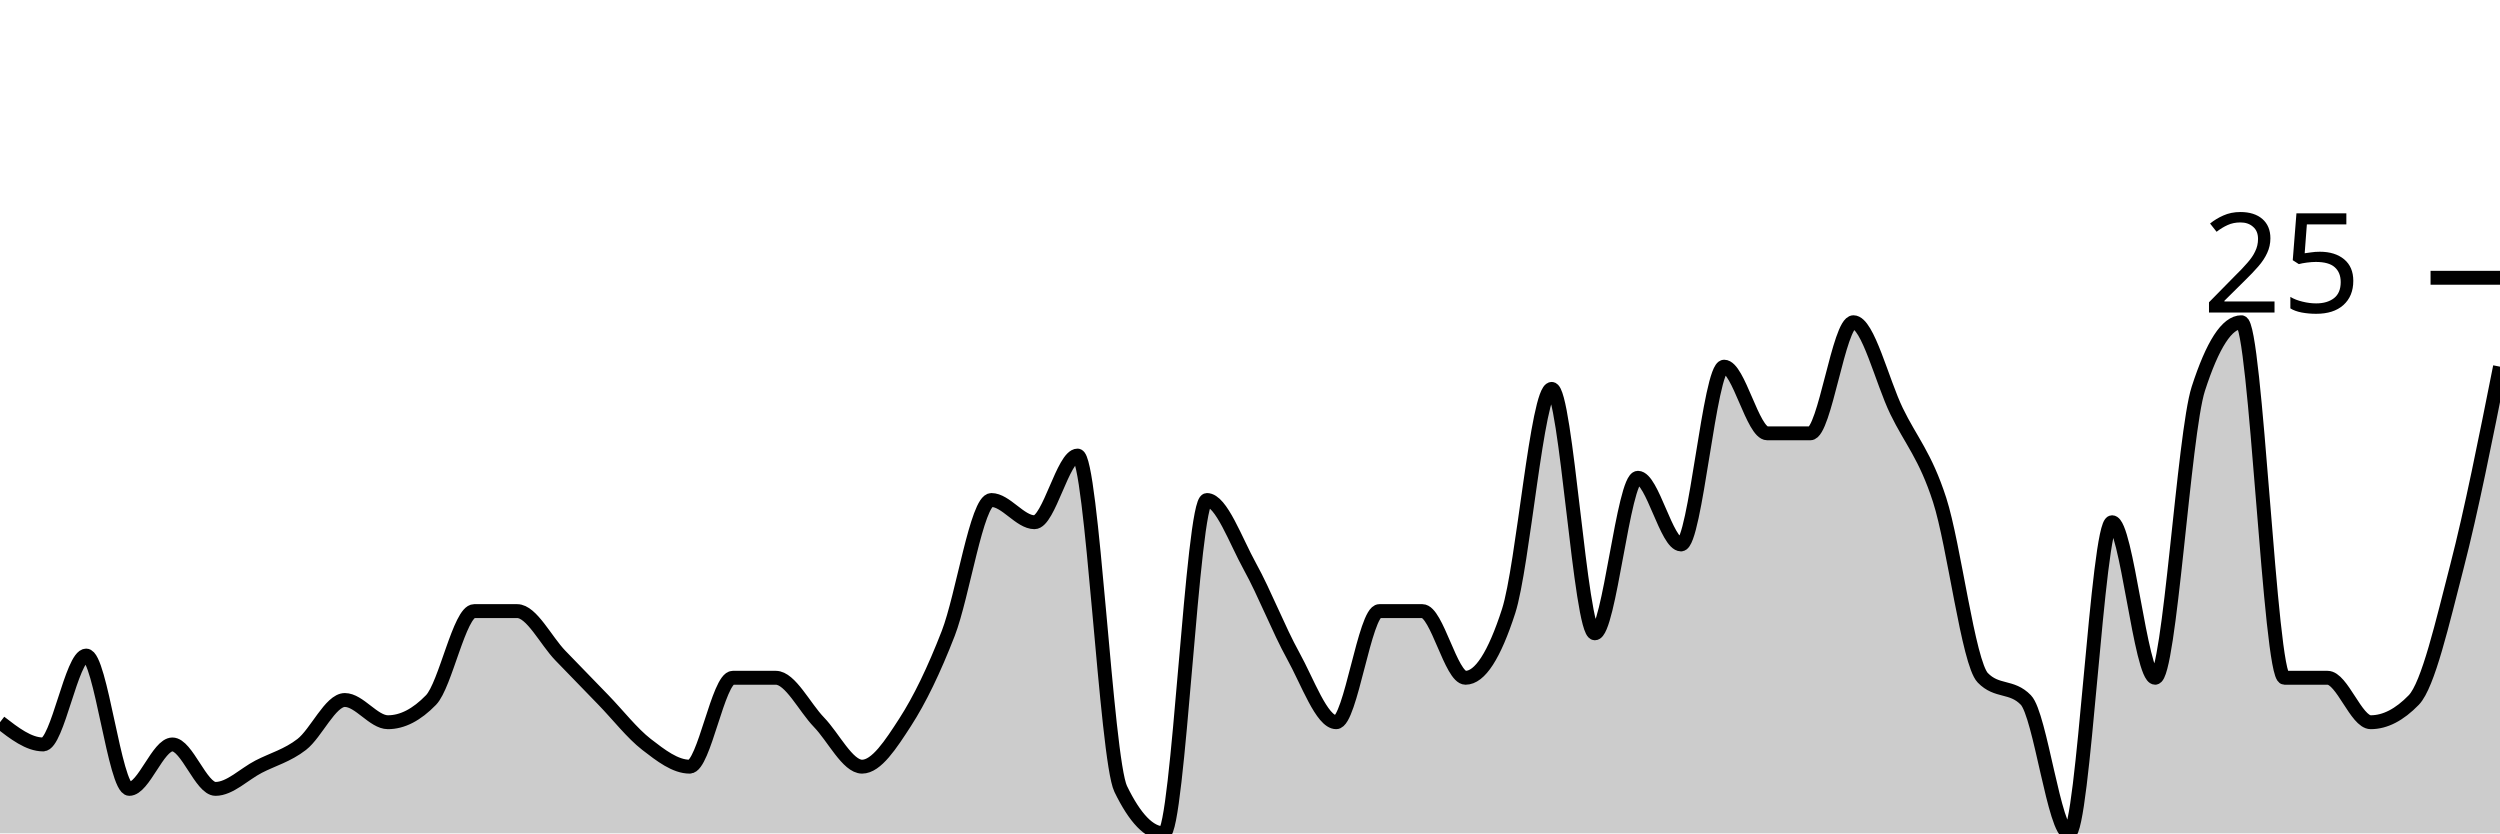
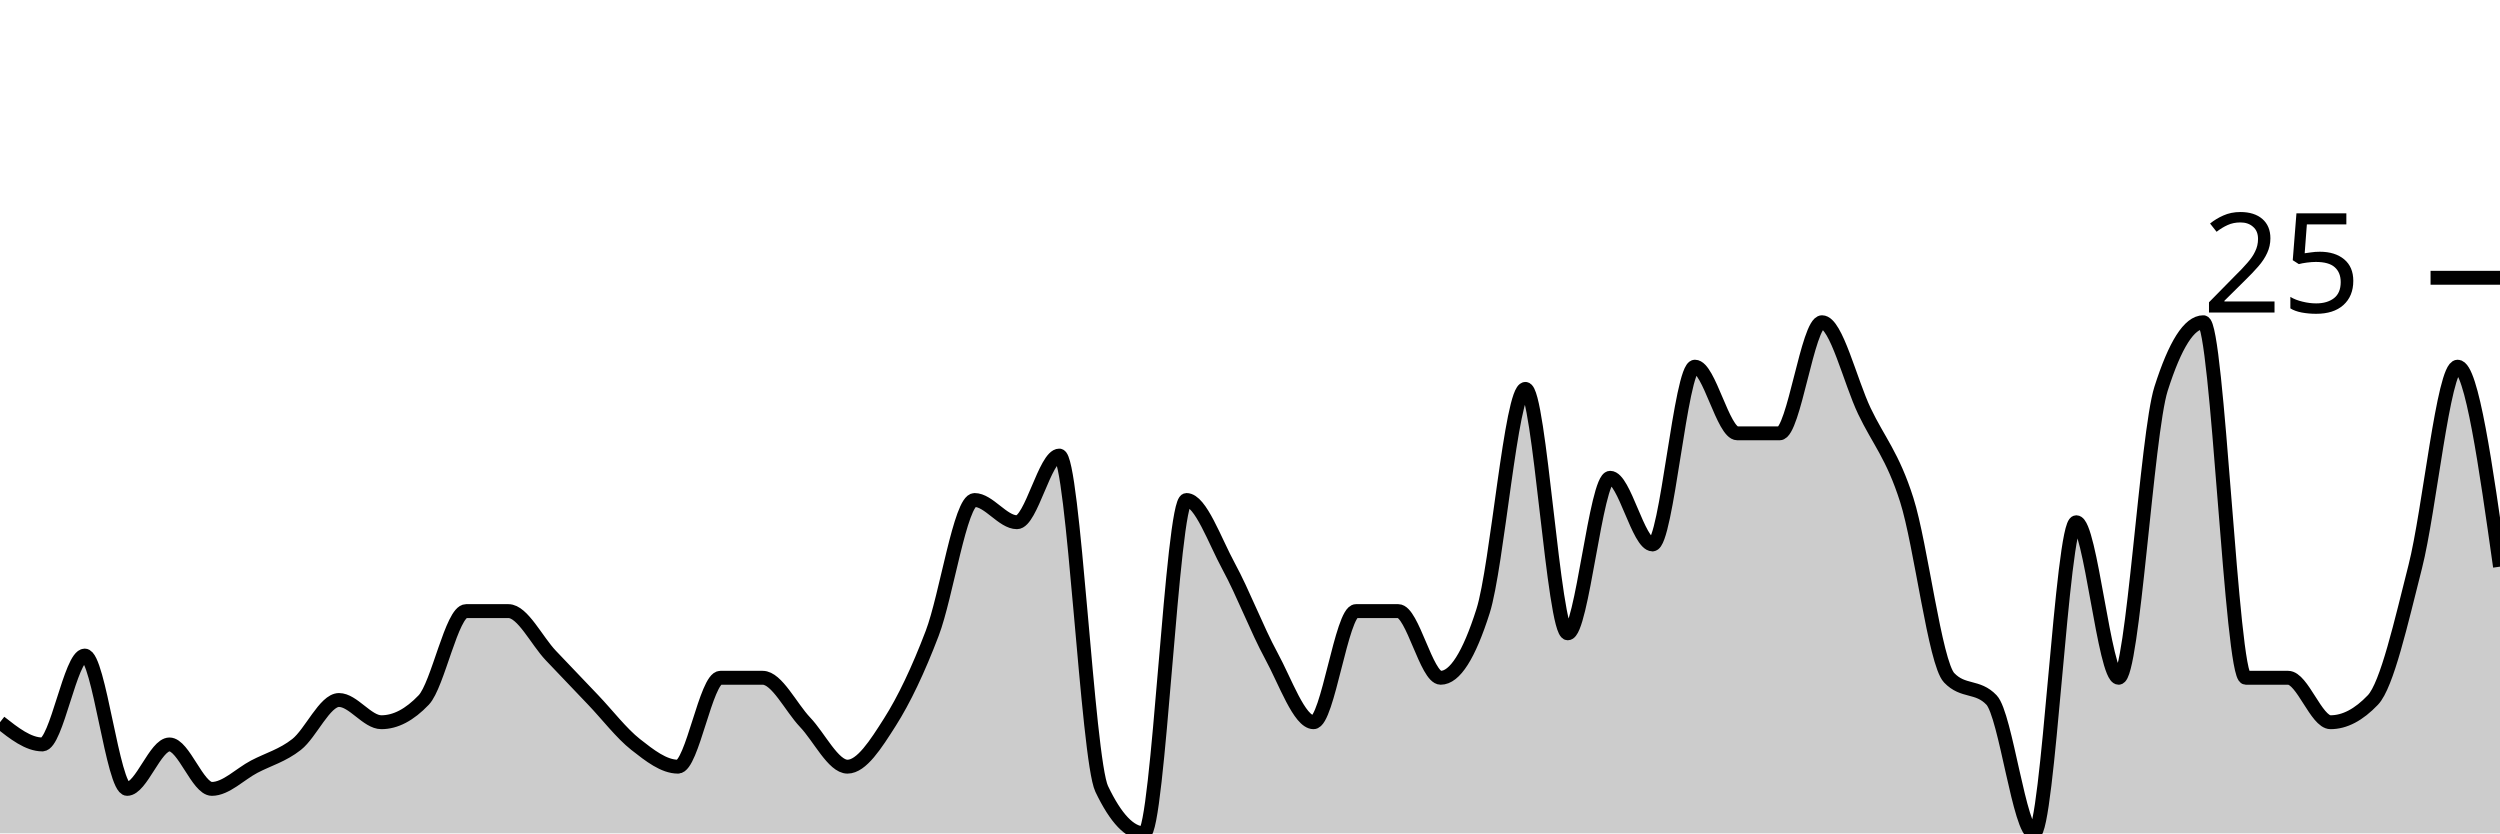
<svg xmlns="http://www.w3.org/2000/svg" viewBox="0 0 180 60">
  <g transform="translate(0,20)">
-     <path class="area" fill="rgba(0, 0, 0, 0.2)" d="M0,32C1.034,32.8,2.069,33.6,3.103,33.6C4.138,33.6,5.172,27.2,6.207,27.2C7.241,27.2,8.276,36.8,9.31,36.8C10.345,36.8,11.379,33.6,12.414,33.6C13.448,33.6,14.483,36.8,15.517,36.8C16.552,36.8,17.586,35.733,18.621,35.2C19.655,34.667,20.69,34.4,21.724,33.6C22.759,32.8,23.793,30.4,24.828,30.4C25.862,30.4,26.897,32,27.931,32C28.966,32,30,31.467,31.034,30.4C32.069,29.333,33.103,24,34.138,24C35.172,24,36.207,24,37.241,24C38.276,24,39.31,26.133,40.345,27.2C41.379,28.267,42.414,29.333,43.448,30.4C44.483,31.467,45.517,32.8,46.552,33.6C47.586,34.4,48.621,35.2,49.655,35.2C50.69,35.2,51.724,28.8,52.759,28.8C53.793,28.8,54.828,28.8,55.862,28.8C56.897,28.8,57.931,30.933,58.966,32C60,33.067,61.034,35.2,62.069,35.2C63.103,35.2,64.138,33.6,65.172,32C66.207,30.4,67.241,28.267,68.276,25.6C69.31,22.933,70.345,16,71.379,16C72.414,16,73.448,17.6,74.483,17.6C75.517,17.6,76.552,12.8,77.586,12.8C78.621,12.8,79.655,34.667,80.69,36.8C81.724,38.933,82.759,40,83.793,40C84.828,40,85.862,16,86.897,16C87.931,16,88.966,18.933,90,20.8C91.034,22.667,92.069,25.333,93.103,27.2C94.138,29.067,95.172,32,96.207,32C97.241,32,98.276,24,99.31,24C100.345,24,101.379,24,102.414,24C103.448,24,104.483,28.8,105.517,28.8C106.552,28.8,107.586,27.2,108.621,24C109.655,20.8,110.69,8,111.724,8C112.759,8,113.793,25.6,114.828,25.6C115.862,25.6,116.897,14.4,117.931,14.4C118.966,14.4,120,19.2,121.034,19.2C122.069,19.2,123.103,6.4,124.138,6.4C125.172,6.4,126.207,11.2,127.241,11.2C128.276,11.2,129.31,11.2,130.345,11.2C131.379,11.2,132.414,3.2,133.448,3.2C134.483,3.2,135.517,7.467,136.552,9.6C137.586,11.733,138.621,12.8,139.655,16C140.69,19.2,141.724,27.733,142.759,28.8C143.793,29.867,144.828,29.333,145.862,30.4C146.897,31.467,147.931,40,148.966,40C150,40,151.034,17.6,152.069,17.6C153.103,17.6,154.138,28.8,155.172,28.8C156.207,28.8,157.241,11.2,158.276,8C159.31,4.8,160.345,3.2,161.379,3.2C162.414,3.2,163.448,28.8,164.483,28.8C165.517,28.8,166.552,28.8,167.586,28.8C168.621,28.8,169.655,32,170.69,32C171.724,32,172.759,31.467,173.793,30.4C174.828,29.333,175.862,24.8,176.897,20.8C177.931,16.8,178.966,11.6,180,6.4L180,40C178.966,40,177.931,40,176.897,40C175.862,40,174.828,40,173.793,40C172.759,40,171.724,40,170.69,40C169.655,40,168.621,40,167.586,40C166.552,40,165.517,40,164.483,40C163.448,40,162.414,40,161.379,40C160.345,40,159.31,40,158.276,40C157.241,40,156.207,40,155.172,40C154.138,40,153.103,40,152.069,40C151.034,40,150,40,148.966,40C147.931,40,146.897,40,145.862,40C144.828,40,143.793,40,142.759,40C141.724,40,140.69,40,139.655,40C138.621,40,137.586,40,136.552,40C135.517,40,134.483,40,133.448,40C132.414,40,131.379,40,130.345,40C129.31,40,128.276,40,127.241,40C126.207,40,125.172,40,124.138,40C123.103,40,122.069,40,121.034,40C120,40,118.966,40,117.931,40C116.897,40,115.862,40,114.828,40C113.793,40,112.759,40,111.724,40C110.69,40,109.655,40,108.621,40C107.586,40,106.552,40,105.517,40C104.483,40,103.448,40,102.414,40C101.379,40,100.345,40,99.31,40C98.276,40,97.241,40,96.207,40C95.172,40,94.138,40,93.103,40C92.069,40,91.034,40,90,40C88.966,40,87.931,40,86.897,40C85.862,40,84.828,40,83.793,40C82.759,40,81.724,40,80.69,40C79.655,40,78.621,40,77.586,40C76.552,40,75.517,40,74.483,40C73.448,40,72.414,40,71.379,40C70.345,40,69.31,40,68.276,40C67.241,40,66.207,40,65.172,40C64.138,40,63.103,40,62.069,40C61.034,40,60,40,58.966,40C57.931,40,56.897,40,55.862,40C54.828,40,53.793,40,52.759,40C51.724,40,50.69,40,49.655,40C48.621,40,47.586,40,46.552,40C45.517,40,44.483,40,43.448,40C42.414,40,41.379,40,40.345,40C39.31,40,38.276,40,37.241,40C36.207,40,35.172,40,34.138,40C33.103,40,32.069,40,31.034,40C30,40,28.966,40,27.931,40C26.897,40,25.862,40,24.828,40C23.793,40,22.759,40,21.724,40C20.69,40,19.655,40,18.621,40C17.586,40,16.552,40,15.517,40C14.483,40,13.448,40,12.414,40C11.379,40,10.345,40,9.31,40C8.276,40,7.241,40,6.207,40C5.172,40,4.138,40,3.103,40C2.069,40,1.034,40,0,40Z" />
-     <path class="line" stroke="black" fill="none" d="M0,32C1.034,32.8,2.069,33.6,3.103,33.6C4.138,33.6,5.172,27.2,6.207,27.2C7.241,27.2,8.276,36.8,9.31,36.8C10.345,36.8,11.379,33.6,12.414,33.6C13.448,33.6,14.483,36.8,15.517,36.8C16.552,36.8,17.586,35.733,18.621,35.2C19.655,34.667,20.69,34.4,21.724,33.6C22.759,32.8,23.793,30.4,24.828,30.4C25.862,30.4,26.897,32,27.931,32C28.966,32,30,31.467,31.034,30.4C32.069,29.333,33.103,24,34.138,24C35.172,24,36.207,24,37.241,24C38.276,24,39.31,26.133,40.345,27.2C41.379,28.267,42.414,29.333,43.448,30.4C44.483,31.467,45.517,32.8,46.552,33.6C47.586,34.4,48.621,35.2,49.655,35.2C50.69,35.2,51.724,28.8,52.759,28.8C53.793,28.8,54.828,28.8,55.862,28.8C56.897,28.8,57.931,30.933,58.966,32C60,33.067,61.034,35.2,62.069,35.2C63.103,35.2,64.138,33.6,65.172,32C66.207,30.4,67.241,28.267,68.276,25.6C69.31,22.933,70.345,16,71.379,16C72.414,16,73.448,17.6,74.483,17.6C75.517,17.6,76.552,12.8,77.586,12.8C78.621,12.8,79.655,34.667,80.69,36.8C81.724,38.933,82.759,40,83.793,40C84.828,40,85.862,16,86.897,16C87.931,16,88.966,18.933,90,20.8C91.034,22.667,92.069,25.333,93.103,27.2C94.138,29.067,95.172,32,96.207,32C97.241,32,98.276,24,99.31,24C100.345,24,101.379,24,102.414,24C103.448,24,104.483,28.8,105.517,28.8C106.552,28.8,107.586,27.2,108.621,24C109.655,20.8,110.69,8,111.724,8C112.759,8,113.793,25.6,114.828,25.6C115.862,25.6,116.897,14.4,117.931,14.4C118.966,14.4,120,19.2,121.034,19.2C122.069,19.2,123.103,6.4,124.138,6.4C125.172,6.4,126.207,11.2,127.241,11.2C128.276,11.2,129.31,11.2,130.345,11.2C131.379,11.2,132.414,3.2,133.448,3.2C134.483,3.2,135.517,7.467,136.552,9.6C137.586,11.733,138.621,12.8,139.655,16C140.69,19.2,141.724,27.733,142.759,28.8C143.793,29.867,144.828,29.333,145.862,30.4C146.897,31.467,147.931,40,148.966,40C150,40,151.034,17.6,152.069,17.6C153.103,17.6,154.138,28.8,155.172,28.8C156.207,28.8,157.241,11.2,158.276,8C159.31,4.8,160.345,3.2,161.379,3.2C162.414,3.2,163.448,28.8,164.483,28.8C165.517,28.8,166.552,28.8,167.586,28.8C168.621,28.8,169.655,32,170.69,32C171.724,32,172.759,31.467,173.793,30.4C174.828,29.333,175.862,24.8,176.897,20.8C177.931,16.8,178.966,11.6,180,6.4" />
+     <path class="area" fill="rgba(0, 0, 0, 0.2)" d="M0,32C1.017,32.8,2.034,33.6,3.051,33.6C4.068,33.6,5.085,27.2,6.102,27.2C7.119,27.2,8.136,36.8,9.153,36.8C10.169,36.8,11.186,33.6,12.203,33.6C13.22,33.6,14.237,36.8,15.254,36.8C16.271,36.8,17.288,35.733,18.305,35.2C19.322,34.667,20.339,34.4,21.356,33.6C22.373,32.8,23.39,30.4,24.407,30.4C25.424,30.4,26.441,32,27.458,32C28.475,32,29.492,31.467,30.508,30.4C31.525,29.333,32.542,24,33.559,24C34.576,24,35.593,24,36.61,24C37.627,24,38.644,26.133,39.661,27.2C40.678,28.267,41.695,29.333,42.712,30.4C43.729,31.467,44.746,32.8,45.763,33.6C46.78,34.4,47.797,35.2,48.814,35.2C49.831,35.2,50.847,28.8,51.864,28.8C52.881,28.8,53.898,28.8,54.915,28.8C55.932,28.8,56.949,30.933,57.966,32C58.983,33.067,60,35.2,61.017,35.2C62.034,35.2,63.051,33.6,64.068,32C65.085,30.4,66.102,28.267,67.119,25.6C68.136,22.933,69.153,16,70.169,16C71.186,16,72.203,17.6,73.22,17.6C74.237,17.6,75.254,12.8,76.271,12.8C77.288,12.8,78.305,34.667,79.322,36.8C80.339,38.933,81.356,40,82.373,40C83.39,40,84.407,16,85.424,16C86.441,16,87.458,18.933,88.475,20.8C89.492,22.667,90.508,25.333,91.525,27.2C92.542,29.067,93.559,32,94.576,32C95.593,32,96.61,24,97.627,24C98.644,24,99.661,24,100.678,24C101.695,24,102.712,28.8,103.729,28.8C104.746,28.8,105.763,27.2,106.78,24C107.797,20.8,108.814,8,109.831,8C110.847,8,111.864,25.6,112.881,25.6C113.898,25.6,114.915,14.4,115.932,14.4C116.949,14.4,117.966,19.2,118.983,19.2C120,19.2,121.017,6.4,122.034,6.4C123.051,6.4,124.068,11.2,125.085,11.2C126.102,11.2,127.119,11.2,128.136,11.2C129.153,11.2,130.169,3.2,131.186,3.2C132.203,3.2,133.22,7.467,134.237,9.6C135.254,11.733,136.271,12.8,137.288,16C138.305,19.2,139.322,27.733,140.339,28.8C141.356,29.867,142.373,29.333,143.39,30.4C144.407,31.467,145.424,40,146.441,40C147.458,40,148.475,17.6,149.492,17.6C150.508,17.6,151.525,28.8,152.542,28.8C153.559,28.8,154.576,11.2,155.593,8C156.61,4.8,157.627,3.2,158.644,3.2C159.661,3.2,160.678,28.8,161.695,28.8C162.712,28.8,163.729,28.8,164.746,28.8C165.763,28.8,166.78,32,167.797,32C168.814,32,169.831,31.467,170.847,30.4C171.864,29.333,172.881,24.8,173.898,20.8C174.915,16.8,175.932,6.4,176.949,6.4C177.966,6.4,178.983,13.6,180,20.8L180,40C178.983,40,177.966,40,176.949,40C175.932,40,174.915,40,173.898,40C172.881,40,171.864,40,170.847,40C169.831,40,168.814,40,167.797,40C166.78,40,165.763,40,164.746,40C163.729,40,162.712,40,161.695,40C160.678,40,159.661,40,158.644,40C157.627,40,156.61,40,155.593,40C154.576,40,153.559,40,152.542,40C151.525,40,150.508,40,149.492,40C148.475,40,147.458,40,146.441,40C145.424,40,144.407,40,143.39,40C142.373,40,141.356,40,140.339,40C139.322,40,138.305,40,137.288,40C136.271,40,135.254,40,134.237,40C133.22,40,132.203,40,131.186,40C130.169,40,129.153,40,128.136,40C127.119,40,126.102,40,125.085,40C124.068,40,123.051,40,122.034,40C121.017,40,120,40,118.983,40C117.966,40,116.949,40,115.932,40C114.915,40,113.898,40,112.881,40C111.864,40,110.847,40,109.831,40C108.814,40,107.797,40,106.78,40C105.763,40,104.746,40,103.729,40C102.712,40,101.695,40,100.678,40C99.661,40,98.644,40,97.627,40C96.61,40,95.593,40,94.576,40C93.559,40,92.542,40,91.525,40C90.508,40,89.492,40,88.475,40C87.458,40,86.441,40,85.424,40C84.407,40,83.39,40,82.373,40C81.356,40,80.339,40,79.322,40C78.305,40,77.288,40,76.271,40C75.254,40,74.237,40,73.22,40C72.203,40,71.186,40,70.169,40C69.153,40,68.136,40,67.119,40C66.102,40,65.085,40,64.068,40C63.051,40,62.034,40,61.017,40C60,40,58.983,40,57.966,40C56.949,40,55.932,40,54.915,40C53.898,40,52.881,40,51.864,40C50.847,40,49.831,40,48.814,40C47.797,40,46.78,40,45.763,40C44.746,40,43.729,40,42.712,40C41.695,40,40.678,40,39.661,40C38.644,40,37.627,40,36.61,40C35.593,40,34.576,40,33.559,40C32.542,40,31.525,40,30.508,40C29.492,40,28.475,40,27.458,40C26.441,40,25.424,40,24.407,40C23.39,40,22.373,40,21.356,40C20.339,40,19.322,40,18.305,40C17.288,40,16.271,40,15.254,40C14.237,40,13.22,40,12.203,40C11.186,40,10.169,40,9.153,40C8.136,40,7.119,40,6.102,40C5.085,40,4.068,40,3.051,40C2.034,40,1.017,40,0,40Z" />
+     <path class="line" stroke="black" fill="none" d="M0,32C1.017,32.8,2.034,33.6,3.051,33.6C4.068,33.6,5.085,27.2,6.102,27.2C7.119,27.2,8.136,36.8,9.153,36.8C10.169,36.8,11.186,33.6,12.203,33.6C13.22,33.6,14.237,36.8,15.254,36.8C16.271,36.8,17.288,35.733,18.305,35.2C19.322,34.667,20.339,34.4,21.356,33.6C22.373,32.8,23.39,30.4,24.407,30.4C25.424,30.4,26.441,32,27.458,32C28.475,32,29.492,31.467,30.508,30.4C31.525,29.333,32.542,24,33.559,24C34.576,24,35.593,24,36.61,24C37.627,24,38.644,26.133,39.661,27.2C40.678,28.267,41.695,29.333,42.712,30.4C43.729,31.467,44.746,32.8,45.763,33.6C46.78,34.4,47.797,35.2,48.814,35.2C49.831,35.2,50.847,28.8,51.864,28.8C52.881,28.8,53.898,28.8,54.915,28.8C55.932,28.8,56.949,30.933,57.966,32C58.983,33.067,60,35.2,61.017,35.2C62.034,35.2,63.051,33.6,64.068,32C65.085,30.4,66.102,28.267,67.119,25.6C68.136,22.933,69.153,16,70.169,16C71.186,16,72.203,17.6,73.22,17.6C74.237,17.6,75.254,12.8,76.271,12.8C77.288,12.8,78.305,34.667,79.322,36.8C80.339,38.933,81.356,40,82.373,40C83.39,40,84.407,16,85.424,16C86.441,16,87.458,18.933,88.475,20.8C89.492,22.667,90.508,25.333,91.525,27.2C92.542,29.067,93.559,32,94.576,32C95.593,32,96.61,24,97.627,24C98.644,24,99.661,24,100.678,24C101.695,24,102.712,28.8,103.729,28.8C104.746,28.8,105.763,27.2,106.78,24C107.797,20.8,108.814,8,109.831,8C110.847,8,111.864,25.6,112.881,25.6C113.898,25.6,114.915,14.4,115.932,14.4C116.949,14.4,117.966,19.2,118.983,19.2C120,19.2,121.017,6.4,122.034,6.4C123.051,6.4,124.068,11.2,125.085,11.2C126.102,11.2,127.119,11.2,128.136,11.2C129.153,11.2,130.169,3.2,131.186,3.2C132.203,3.2,133.22,7.467,134.237,9.6C135.254,11.733,136.271,12.8,137.288,16C138.305,19.2,139.322,27.733,140.339,28.8C141.356,29.867,142.373,29.333,143.39,30.4C144.407,31.467,145.424,40,146.441,40C147.458,40,148.475,17.6,149.492,17.6C150.508,17.6,151.525,28.8,152.542,28.8C153.559,28.8,154.576,11.2,155.593,8C156.61,4.8,157.627,3.2,158.644,3.2C159.661,3.2,160.678,28.8,161.695,28.8C162.712,28.8,163.729,28.8,164.746,28.8C165.763,28.8,166.78,32,167.797,32C168.814,32,169.831,31.467,170.847,30.4C171.864,29.333,172.881,24.8,173.898,20.8C174.915,16.8,175.932,6.4,176.949,6.4C177.966,6.4,178.983,13.6,180,20.8" />
    <path class="axis-ceiling" stroke-width="1" stroke="black" fill="none" d="M175,0L180,0" />
    <text class="axis-ceiling-label" font-family="sans-serif" text-anchor="end" font-size="10px" x="170" y="2.5">25</text>
  </g>
</svg>
